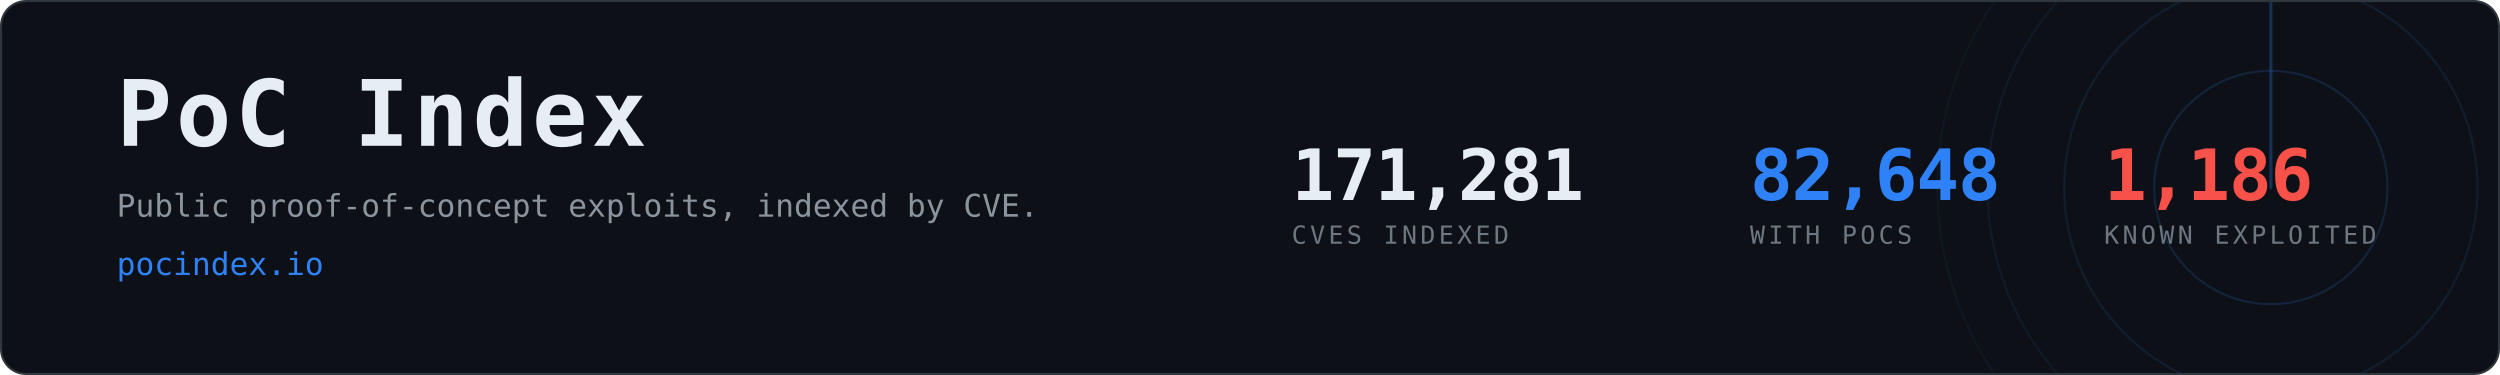
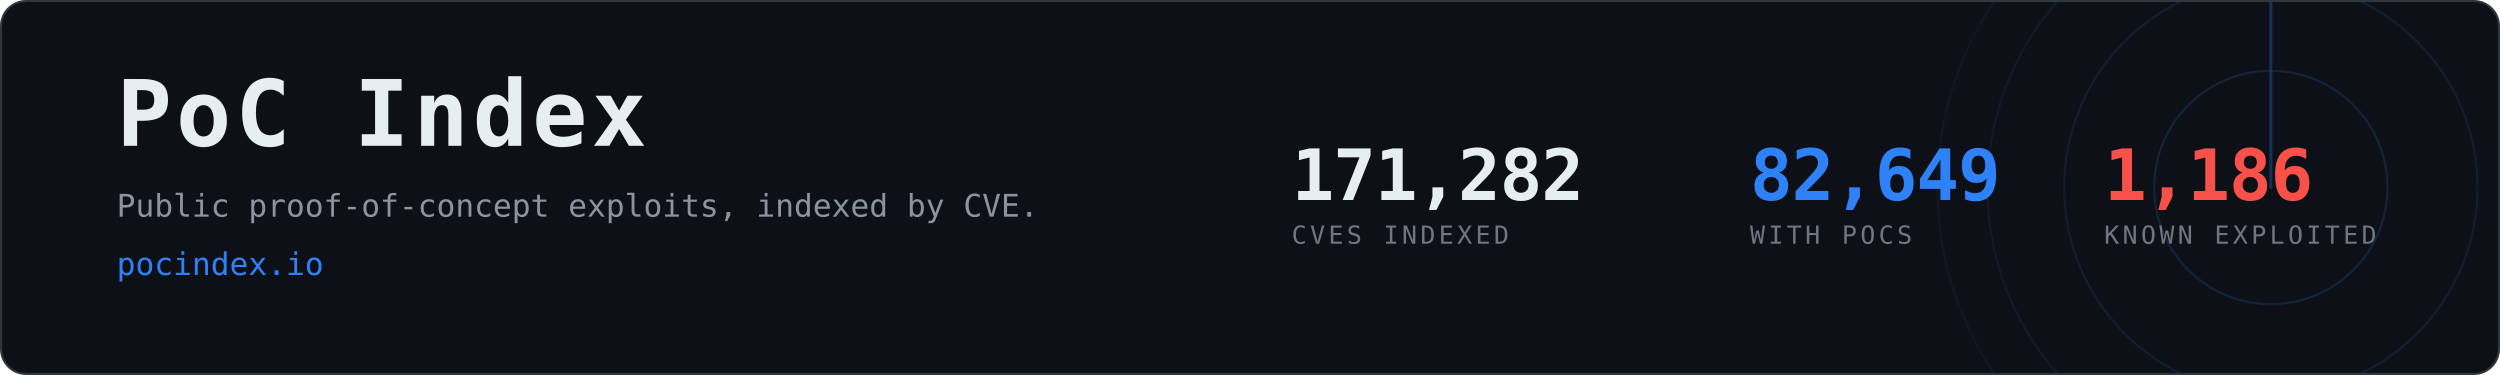
- <svg xmlns="http://www.w3.org/2000/svg" width="1200" height="180" viewBox="0 0 1200 180" role="img" aria-label="PoC Index, 82,648 CVEs with public proof-of-concept exploits">
+ <svg xmlns="http://www.w3.org/2000/svg" width="1200" height="180" viewBox="0 0 1200 180" role="img" aria-label="PoC Index, 82,649 CVEs with public proof-of-concept exploits">
  <clipPath id="card">
    <rect x="1" y="1" width="1198" height="178" rx="12" />
  </clipPath>
  <rect x="0.5" y="0.5" width="1199" height="179" rx="12" fill="#0d1117" stroke="#30363d" />
  <g clip-path="url(#card)" opacity="0.6">
    <g>
      <circle cx="1090" cy="90" r="56.0" fill="none" stroke="#2f81f7" stroke-width="1" opacity="0.270" />
      <circle cx="1090" cy="90" r="99.2" fill="none" stroke="#2f81f7" stroke-width="1" opacity="0.195" />
      <circle cx="1090" cy="90" r="136.0" fill="none" stroke="#2f81f7" stroke-width="1" opacity="0.135" />
      <circle cx="1090" cy="90" r="160.0" fill="none" stroke="#2f81f7" stroke-width="1" opacity="0.090" />
      <line x1="1090" y1="90" x2="1090" y2="-70.0" stroke="#2f81f7" stroke-width="1.5" stroke-linecap="round" opacity="0.480">
        <animateTransform attributeName="transform" type="rotate" from="0 1090 90" to="360 1090 90" dur="8s" repeatCount="indefinite" />
      </line>
    </g>
  </g>
  <text x="56" y="70" font-family="ui-monospace,SFMono-Regular,Menlo,Consolas,monospace" font-size="44" font-weight="700" fill="#e6edf3" letter-spacing="2">PoC Index</text>
  <text x="56" y="104" font-family="ui-monospace,SFMono-Regular,Menlo,Consolas,monospace" font-size="15" fill="#8b949e">
    Public proof-of-concept exploits, indexed by CVE.</text>
  <text x="56" y="132" font-family="ui-monospace,SFMono-Regular,Menlo,Consolas,monospace" font-size="15" fill="#2f81f7">pocindex.io</text>
-   <text x="620" y="96" font-family="ui-monospace,SFMono-Regular,Menlo,Consolas,monospace" font-size="34" font-weight="700" fill="#e6edf3" letter-spacing="-0.5">171,281</text>
+   <text x="620" y="96" font-family="ui-monospace,SFMono-Regular,Menlo,Consolas,monospace" font-size="34" font-weight="700" fill="#e6edf3" letter-spacing="-0.5">171,282</text>
  <text x="620" y="117" font-family="ui-monospace,SFMono-Regular,Menlo,Consolas,monospace" font-size="12" fill="#6e7681" letter-spacing="1.6">CVES INDEXED</text>
-   <text x="840" y="96" font-family="ui-monospace,SFMono-Regular,Menlo,Consolas,monospace" font-size="34" font-weight="700" fill="#2f81f7" letter-spacing="-0.5">82,648</text>
+   <text x="840" y="96" font-family="ui-monospace,SFMono-Regular,Menlo,Consolas,monospace" font-size="34" font-weight="700" fill="#2f81f7" letter-spacing="-0.5">82,649</text>
  <text x="840" y="117" font-family="ui-monospace,SFMono-Regular,Menlo,Consolas,monospace" font-size="12" fill="#6e7681" letter-spacing="1.6">WITH POCS</text>
  <text x="1010" y="96" font-family="ui-monospace,SFMono-Regular,Menlo,Consolas,monospace" font-size="34" font-weight="700" fill="#f85149" letter-spacing="-0.5">1,186</text>
  <text x="1010" y="117" font-family="ui-monospace,SFMono-Regular,Menlo,Consolas,monospace" font-size="12" fill="#6e7681" letter-spacing="1.6">KNOWN EXPLOITED</text>
</svg>
